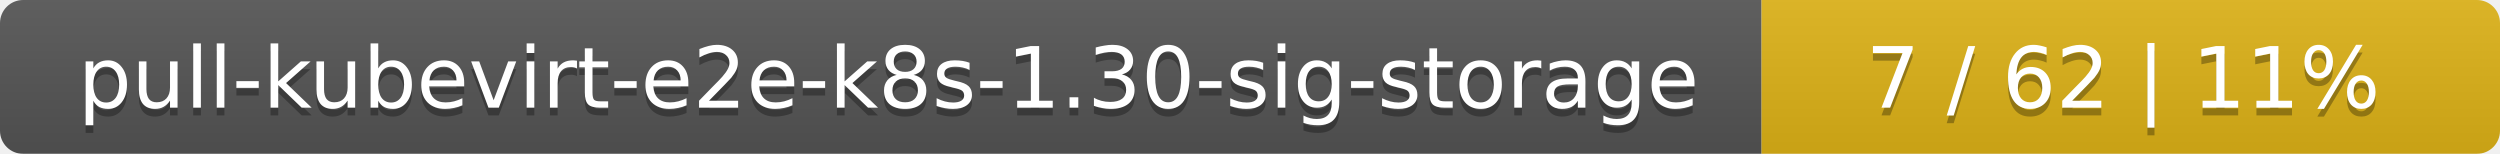
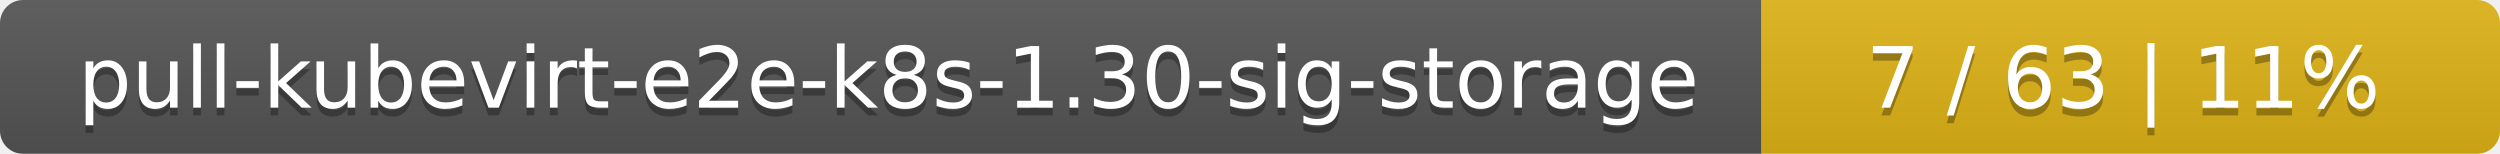
<svg xmlns="http://www.w3.org/2000/svg" width="325" height="20">
  <linearGradient id="smooth" x2="0" y2="100%">
    <stop offset="0" stop-color="#bbb" stop-opacity=".1" />
    <stop offset="1" stop-opacity=".1" />
  </linearGradient>
  <mask id="round">
    <rect width="325" height="20" rx="3" fill="#fff" />
  </mask>
  <g mask="url(#round)">
    <rect width="229" height="20" fill="#555" />
    <rect x="229" width="96" height="20" fill="#dfb317" />
    <rect width="325" height="20" fill="url(#smooth)" />
  </g>
  <g fill="#fff" text-anchor="middle" font-family="DejaVu Sans,Verdana,Geneva,sans-serif" font-size="11">
    <text x="115.5" y="15" fill="#010101" fill-opacity=".3">pull-kubevirt-e2e-k8s-1.30-sig-storage</text>
    <text x="115.5" y="14">pull-kubevirt-e2e-k8s-1.30-sig-storage</text>
-     <text x="276" y="15" fill="#010101" fill-opacity=".3">7 / 62    |    11%</text>
-     <text x="276" y="14">7 / 62    |    11%</text>
+     <text x="276" y="15" fill="#010101" fill-opacity=".3">7 / 63    |    11%</text>
+     <text x="276" y="14">7 / 63    |    11%</text>
  </g>
</svg>
